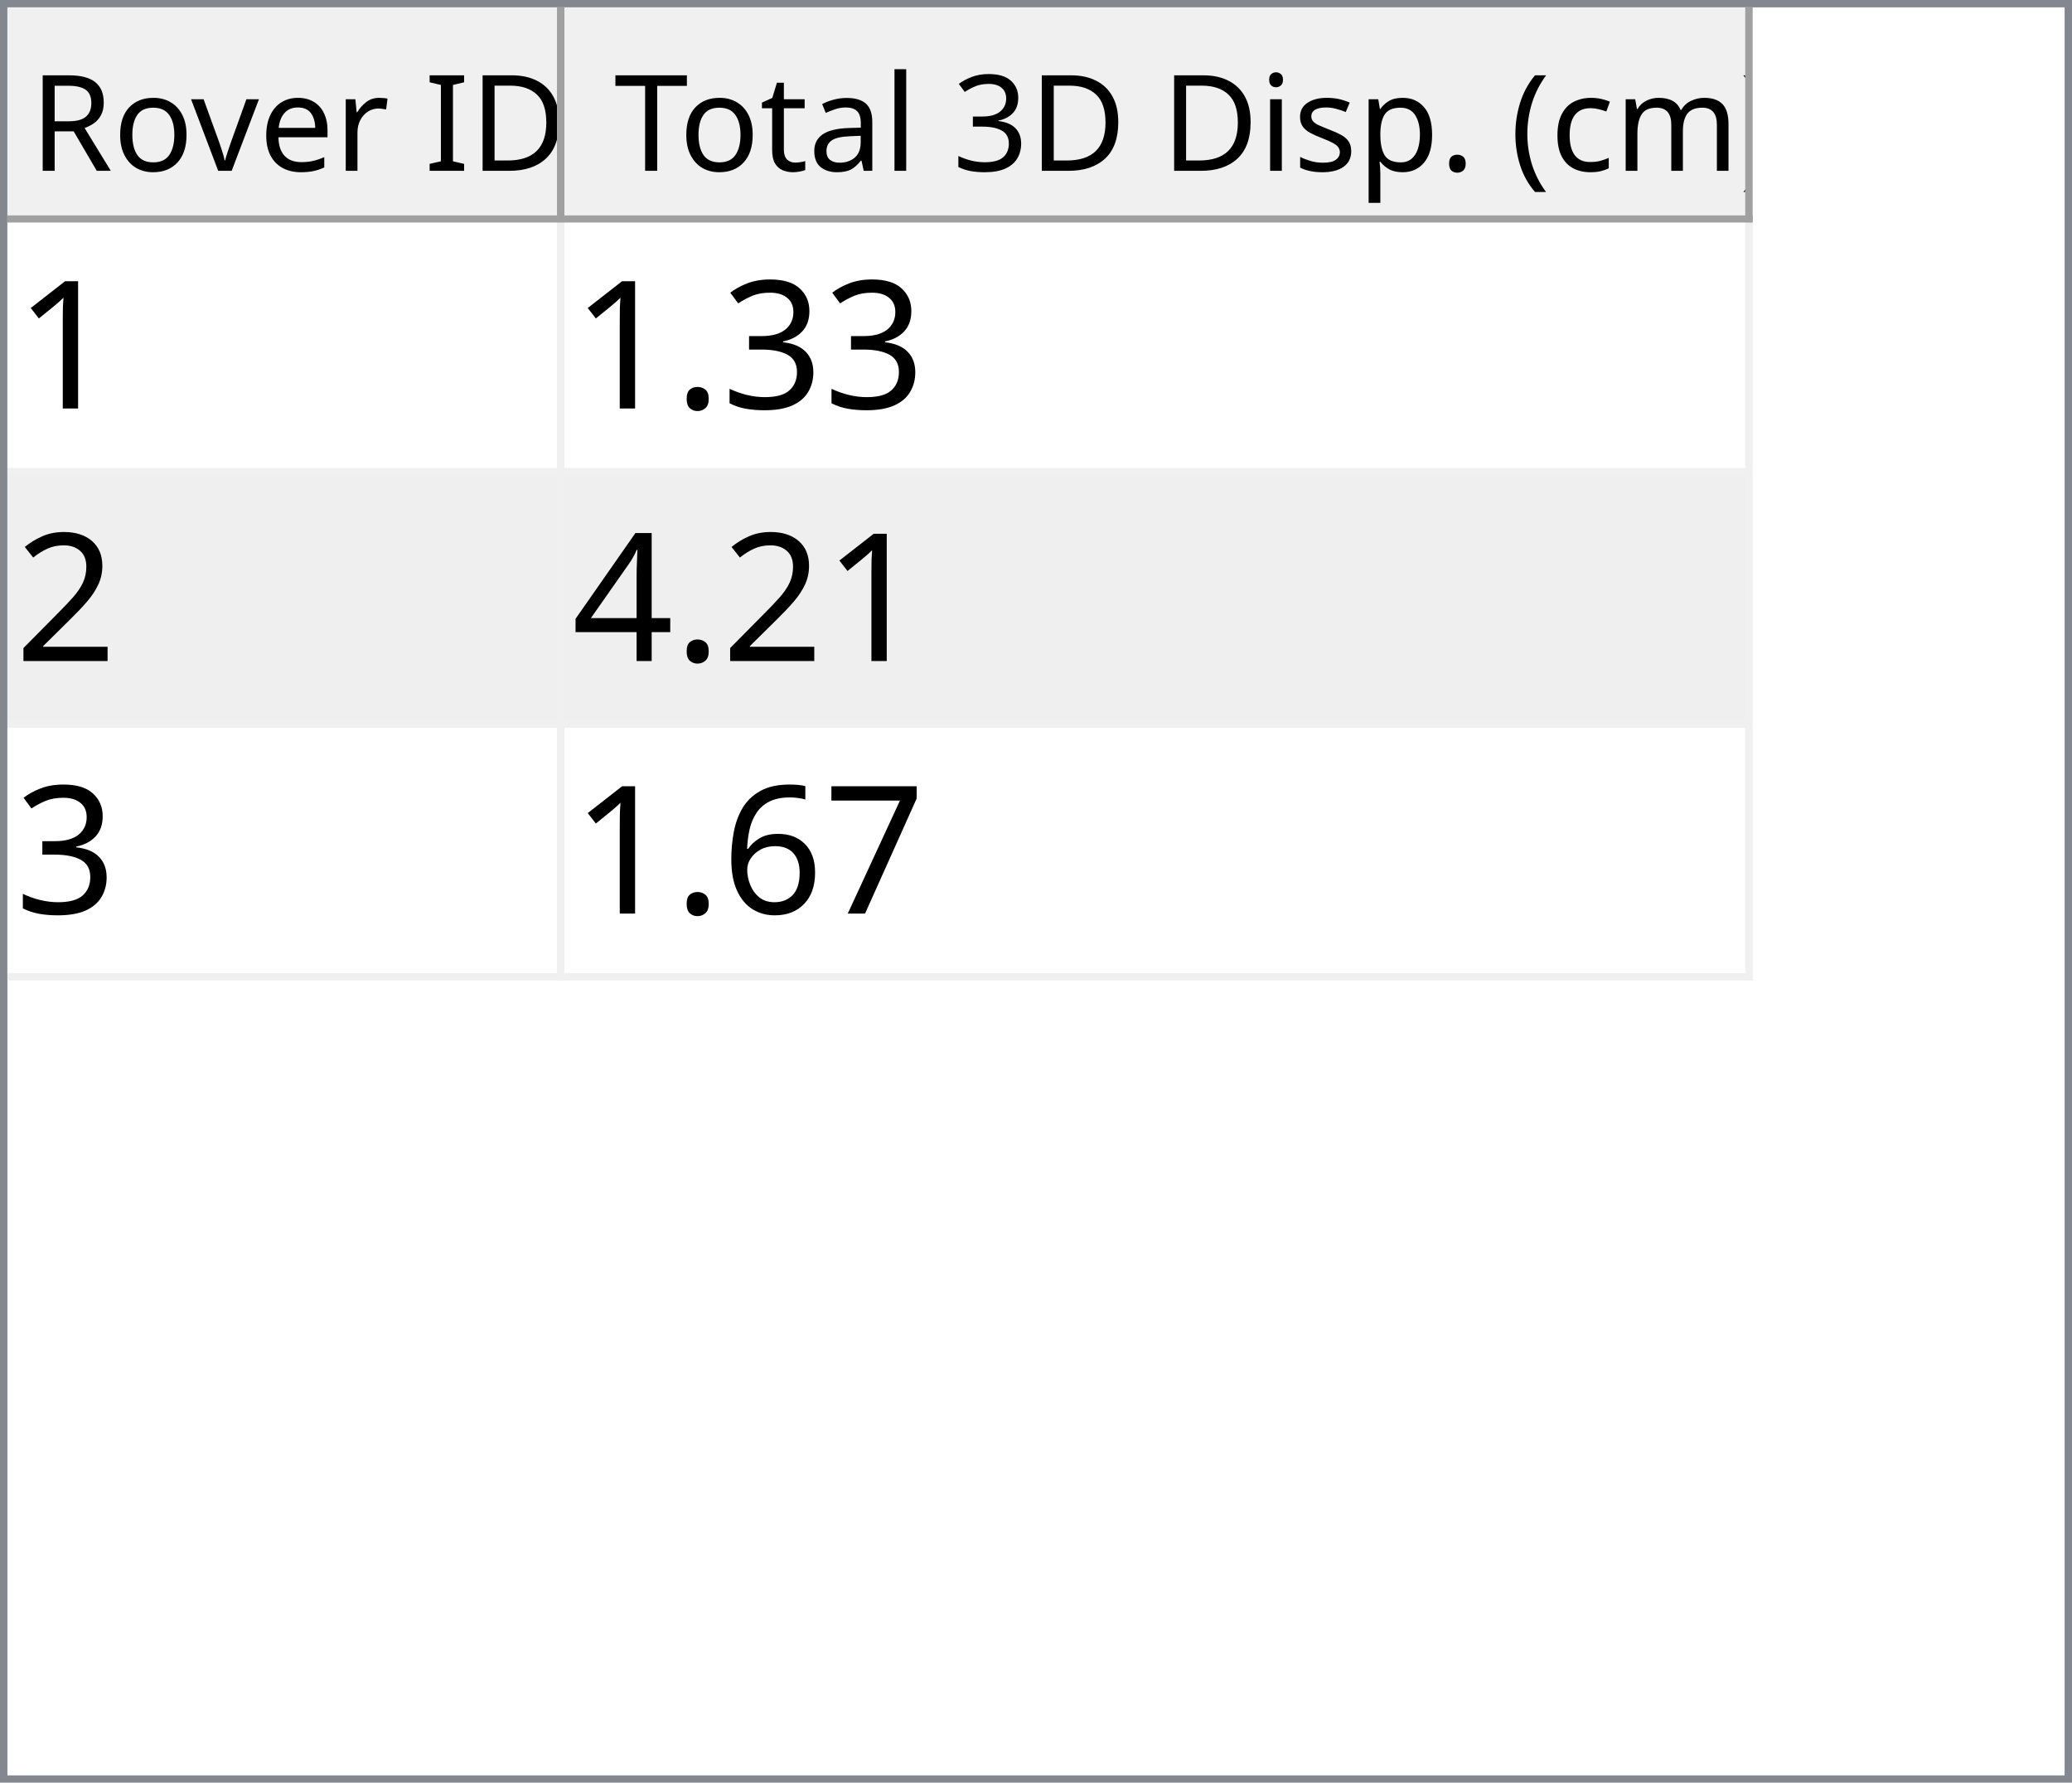
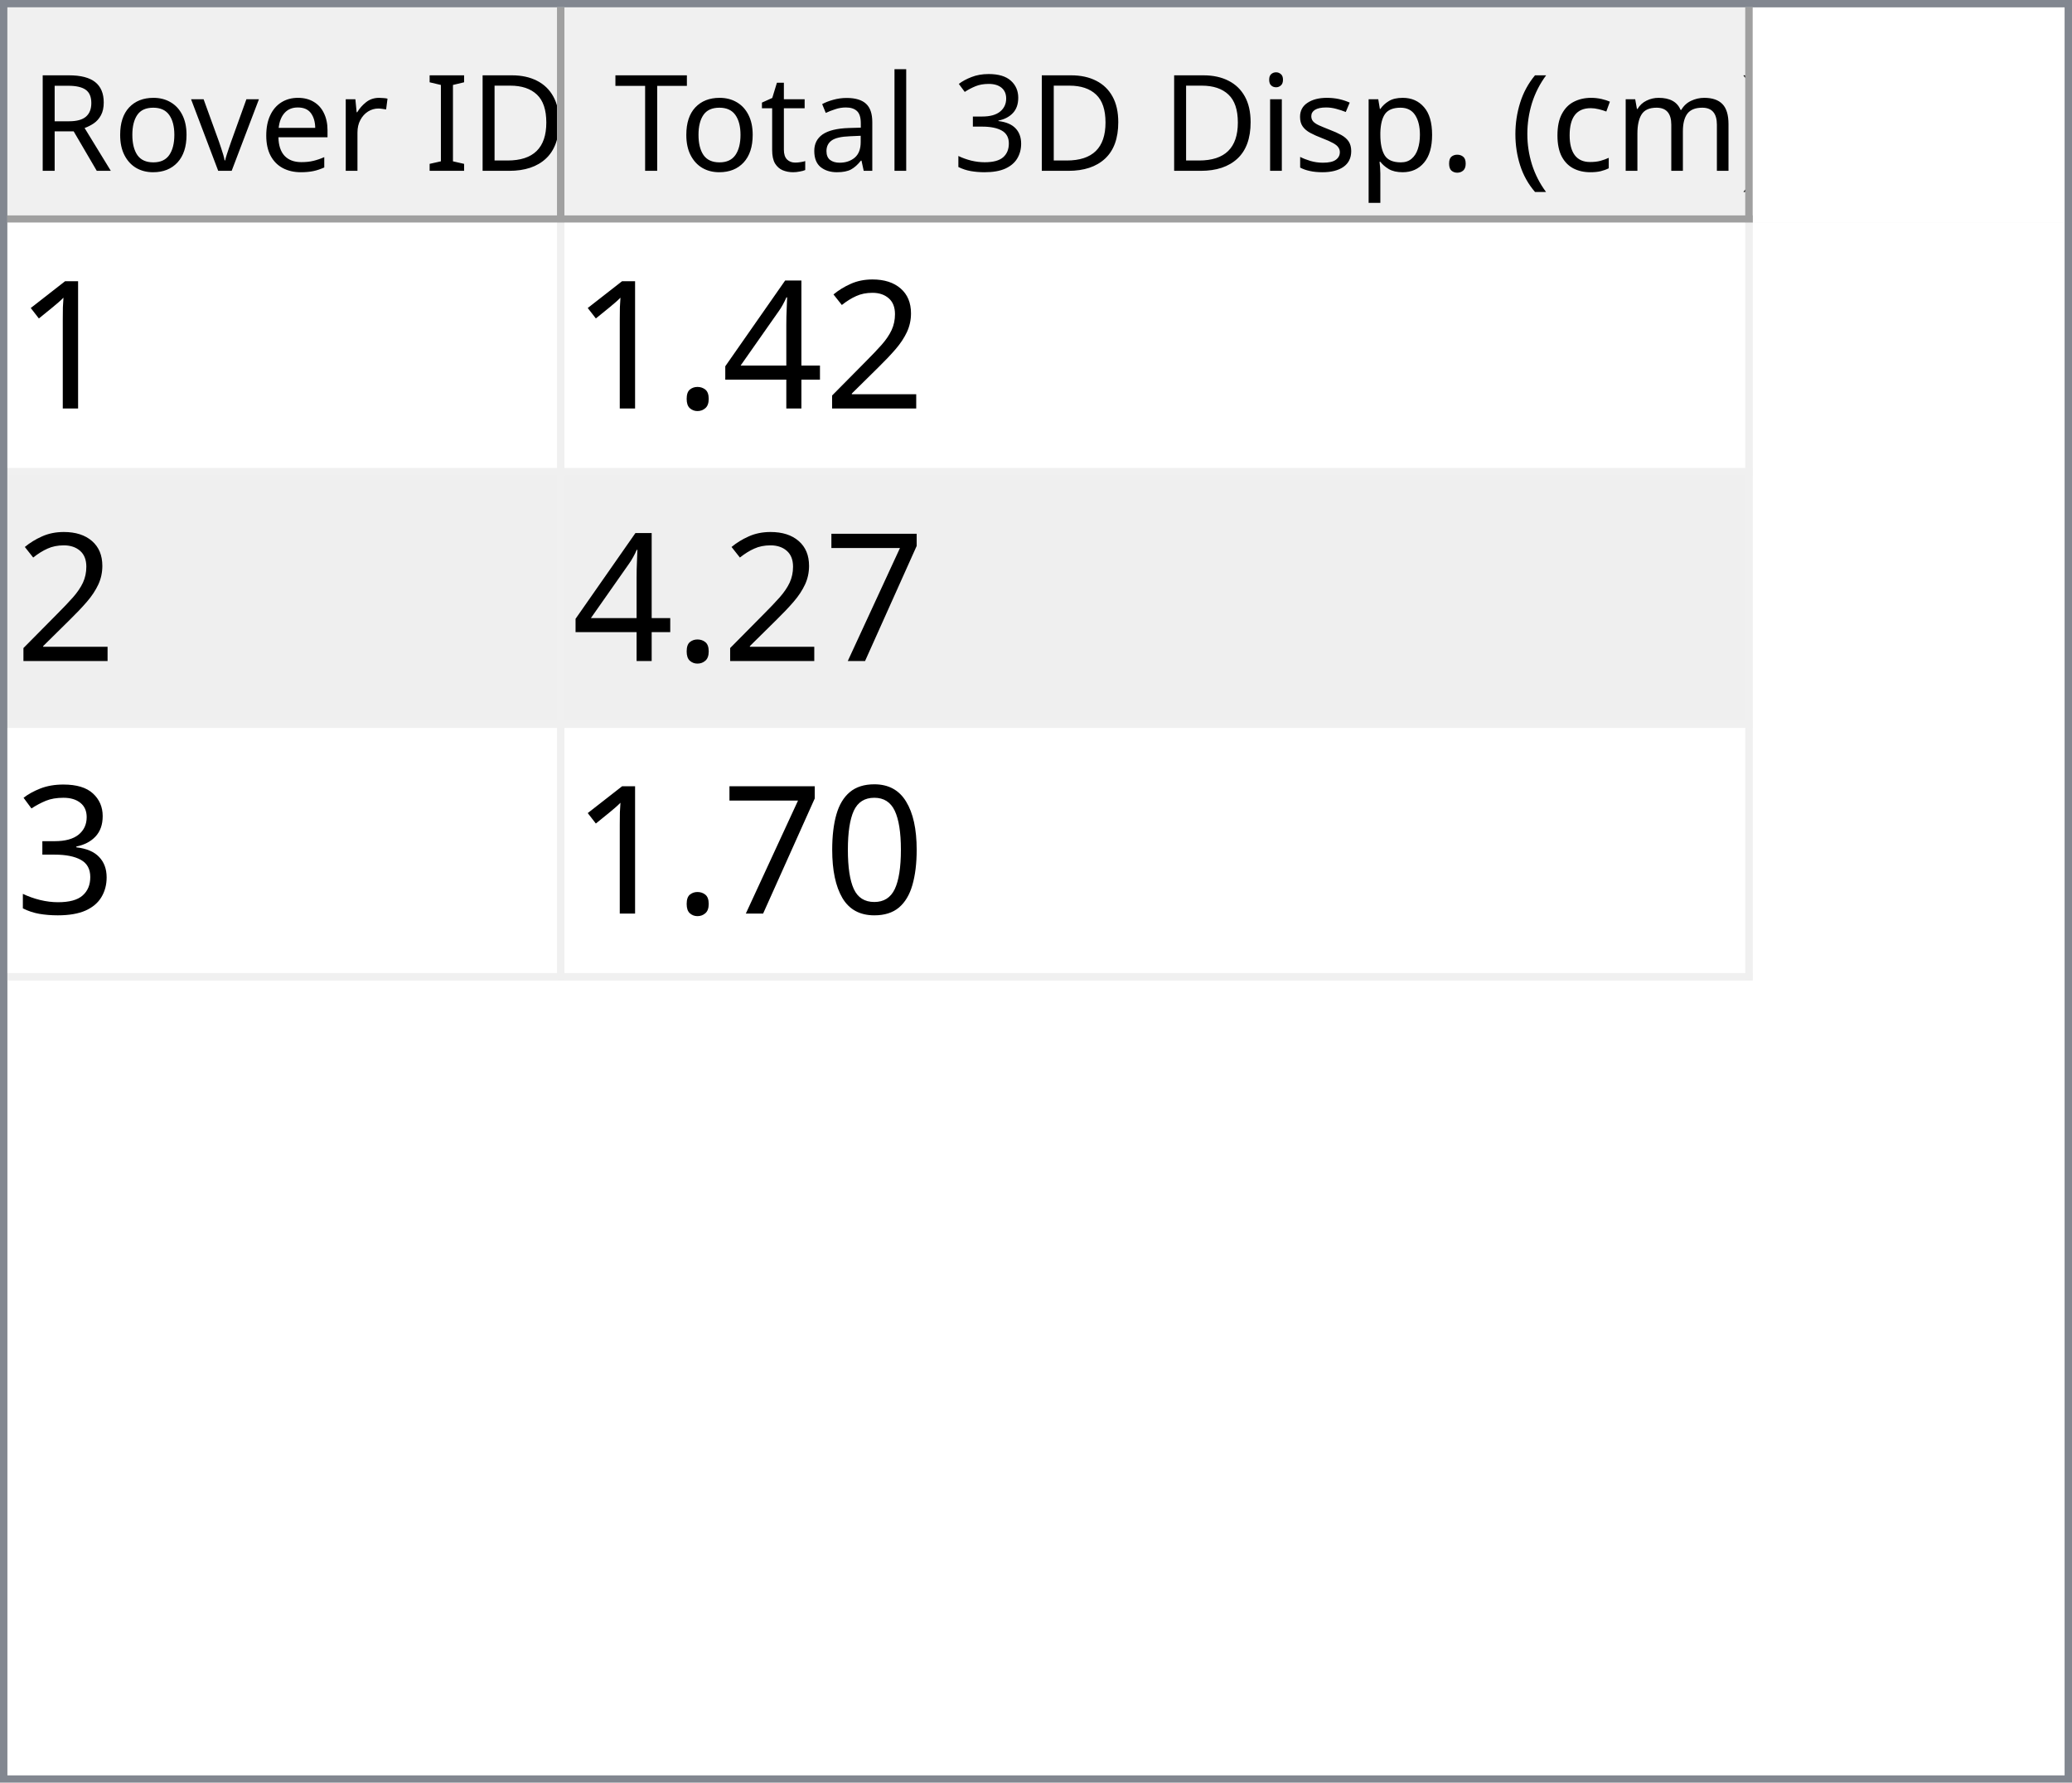
<svg xmlns="http://www.w3.org/2000/svg" style="fill-opacity:1; color-rendering:auto; color-interpolation:auto; text-rendering:auto; stroke:black; stroke-linecap:square; stroke-miterlimit:10; shape-rendering:auto; stroke-opacity:1; fill:black; stroke-dasharray:none; font-weight:normal; stroke-width:1; font-family:'Dialog'; font-style:normal; stroke-linejoin:miter; font-size:12px; stroke-dashoffset:0; image-rendering:auto;" width="279" height="240">
  <defs id="genericDefs" />
  <g>
    <defs id="defs1">
      <clipPath clipPathUnits="userSpaceOnUse" id="clipPath1">
        <path d="M0 0 L279 0 L279 240 L0 240 L0 0 Z" />
      </clipPath>
      <clipPath clipPathUnits="userSpaceOnUse" id="clipPath2">
        <path d="M0 0 L0 240 L279 240 L279 0 Z" />
      </clipPath>
      <clipPath clipPathUnits="userSpaceOnUse" id="clipPath3">
        <path d="M0 0 L0 29 L277 29 L277 0 Z" />
      </clipPath>
      <clipPath clipPathUnits="userSpaceOnUse" id="clipPath4">
        <path d="M0 0 L0 29 L75 29 L75 0 Z" />
      </clipPath>
      <clipPath clipPathUnits="userSpaceOnUse" id="clipPath5">
        <path d="M1 1 L1 28 L74 28 L74 1 Z" />
      </clipPath>
      <clipPath clipPathUnits="userSpaceOnUse" id="clipPath6">
        <path d="M0 0 L0 27 L73 27 L73 0 Z" />
      </clipPath>
      <clipPath clipPathUnits="userSpaceOnUse" id="clipPath7">
        <path d="M-0.5 -0.5 L-0.5 28.5 L74.5 28.5 L74.5 -0.5 Z" />
      </clipPath>
      <clipPath clipPathUnits="userSpaceOnUse" id="clipPath8">
        <path d="M0 0 L0 29 L160 29 L160 0 Z" />
      </clipPath>
      <clipPath clipPathUnits="userSpaceOnUse" id="clipPath9">
        <path d="M1 1 L1 28 L159 28 L159 1 Z" />
      </clipPath>
      <clipPath clipPathUnits="userSpaceOnUse" id="clipPath10">
        <path d="M0 0 L0 27 L158 27 L158 0 Z" />
      </clipPath>
      <clipPath clipPathUnits="userSpaceOnUse" id="clipPath11">
        <path d="M-0.5 -0.5 L-0.5 28.5 L159.5 28.5 L159.5 -0.5 Z" />
      </clipPath>
      <clipPath clipPathUnits="userSpaceOnUse" id="clipPath12">
        <path d="M0 0 L0 209 L277 209 L277 0 Z" />
      </clipPath>
      <clipPath clipPathUnits="userSpaceOnUse" id="clipPath13">
        <path d="M0 0 L0 102 L235 102 L235 0 Z" />
      </clipPath>
      <clipPath clipPathUnits="userSpaceOnUse" id="clipPath14">
        <path d="M-0.5 -0.5 L-0.5 101.5 L234.5 101.5 L234.5 -0.5 Z" />
      </clipPath>
      <clipPath clipPathUnits="userSpaceOnUse" id="clipPath15">
        <path d="M0 0 L0 33 L74 33 L74 0 Z" />
      </clipPath>
      <clipPath clipPathUnits="userSpaceOnUse" id="clipPath16">
        <path d="M0 0 L0 33 L159 33 L159 0 Z" />
      </clipPath>
      <font horiz-adv-x="64.551" id="font1">
        <font-face ascent="107.91" descent="25.098" units-per-em="100" style="font-style:normal; font-family:Segoe UI; font-weight:normal;" />
        <missing-glyph horiz-adv-x="64.551" d="M8.109 0 L8.109 68.266 L56.453 68.266 L56.453 0 L8.109 0 ZM15.328 7.234 L49.219 7.234 L49.219 61.031 L15.328 61.031 L15.328 7.234 Z" />
        <glyph unicode="D" horiz-adv-x="70.117" d="M9.188 0 L9.188 70.016 L28.516 70.016 Q65.531 70.016 65.531 35.891 Q65.531 19.672 55.25 9.836 Q44.969 0 27.734 0 L9.188 0 ZM17.391 62.594 L17.391 7.422 L27.828 7.422 Q41.609 7.422 49.273 14.797 Q56.938 22.172 56.938 35.688 Q56.938 62.594 28.328 62.594 L17.391 62.594 Z" />
        <glyph unicode="I" horiz-adv-x="26.611" d="M17.391 0 L9.188 0 L9.188 70.016 L17.391 70.016 L17.391 0 Z" />
        <glyph unicode=" " horiz-adv-x="27.393" d="" />
        <glyph unicode="r" horiz-adv-x="34.766" d="M34.188 41.891 Q32.078 43.5 28.125 43.5 Q23 43.5 19.555 38.672 Q16.109 33.844 16.109 25.484 L16.109 0 L8.109 0 L8.109 50 L16.109 50 L16.109 39.703 L16.312 39.703 Q18.016 44.969 21.531 47.922 Q25.047 50.875 29.391 50.875 Q32.516 50.875 34.188 50.203 L34.188 41.891 Z" />
        <glyph unicode="e" horiz-adv-x="52.295" d="M48.297 23 L12.984 23 Q13.188 14.656 17.484 10.109 Q21.781 5.562 29.297 5.562 Q37.75 5.562 44.828 11.141 L44.828 3.609 Q38.234 -1.172 27.391 -1.172 Q16.797 -1.172 10.742 5.641 Q4.688 12.453 4.688 24.812 Q4.688 36.469 11.305 43.82 Q17.922 51.172 27.734 51.172 Q37.547 51.172 42.922 44.828 Q48.297 38.484 48.297 27.203 L48.297 23 ZM40.094 29.781 Q40.047 36.719 36.75 40.578 Q33.453 44.438 27.594 44.438 Q21.922 44.438 17.969 40.383 Q14.016 36.328 13.094 29.781 L40.094 29.781 Z" />
        <glyph unicode="v" horiz-adv-x="47.9" d="M47.406 50 L27.484 0 L19.625 0 L0.688 50 L9.469 50 L22.172 13.672 Q23.578 9.672 23.922 6.688 L24.125 6.688 Q24.609 10.453 25.688 13.484 L38.969 50 L47.406 50 Z" />
        <glyph unicode="o" horiz-adv-x="58.594" d="M29 -1.172 Q17.922 -1.172 11.305 5.836 Q4.688 12.844 4.688 24.422 Q4.688 37.016 11.57 44.094 Q18.453 51.172 30.172 51.172 Q41.359 51.172 47.633 44.289 Q53.906 37.406 53.906 25.203 Q53.906 13.234 47.141 6.031 Q40.375 -1.172 29 -1.172 ZM29.594 44.438 Q21.875 44.438 17.383 39.188 Q12.891 33.938 12.891 24.703 Q12.891 15.828 17.43 10.695 Q21.969 5.562 29.594 5.562 Q37.359 5.562 41.531 10.594 Q45.703 15.625 45.703 24.906 Q45.703 34.281 41.531 39.359 Q37.359 44.438 29.594 44.438 Z" />
        <glyph unicode="R" horiz-adv-x="59.814" d="M59.375 0 L49.609 0 L37.891 19.625 Q36.281 22.359 34.766 24.289 Q33.25 26.219 31.664 27.438 Q30.078 28.656 28.25 29.219 Q26.422 29.781 24.125 29.781 L17.391 29.781 L17.391 0 L9.188 0 L9.188 70.016 L30.078 70.016 Q34.672 70.016 38.555 68.867 Q42.438 67.719 45.289 65.375 Q48.141 63.031 49.758 59.547 Q51.375 56.062 51.375 51.375 Q51.375 47.703 50.273 44.656 Q49.172 41.609 47.148 39.211 Q45.125 36.812 42.266 35.133 Q39.406 33.453 35.844 32.516 L35.844 32.328 Q37.594 31.547 38.891 30.547 Q40.188 29.547 41.359 28.18 Q42.531 26.812 43.68 25.078 Q44.828 23.344 46.234 21.047 L59.375 0 ZM17.391 62.594 L17.391 37.203 L28.516 37.203 Q31.594 37.203 34.203 38.133 Q36.812 39.062 38.719 40.797 Q40.625 42.531 41.703 45.047 Q42.781 47.562 42.781 50.688 Q42.781 56.297 39.141 59.445 Q35.5 62.594 28.609 62.594 L17.391 62.594 Z" />
        <glyph unicode=")" horiz-adv-x="30.176" d="M8.297 -15.922 L1.172 -15.922 Q16.406 2.344 16.406 26.812 Q16.406 51.469 1.078 70.016 L8.297 70.016 Q23.531 52.156 23.531 26.703 Q23.531 1.375 8.297 -15.922 Z" />
        <glyph unicode="m" horiz-adv-x="86.133" d="M79.109 0 L71.094 0 L71.094 28.719 Q71.094 37.016 68.531 40.727 Q65.969 44.438 59.906 44.438 Q54.781 44.438 51.195 39.75 Q47.609 35.062 47.609 28.516 L47.609 0 L39.594 0 L39.594 29.688 Q39.594 44.438 28.219 44.438 Q22.953 44.438 19.531 40.016 Q16.109 35.594 16.109 28.516 L16.109 0 L8.109 0 L8.109 50 L16.109 50 L16.109 42.094 L16.312 42.094 Q21.625 51.172 31.844 51.172 Q36.969 51.172 40.773 48.312 Q44.578 45.453 46 40.828 Q51.562 51.172 62.594 51.172 Q79.109 51.172 79.109 30.812 L79.109 0 Z" />
        <glyph unicode="c" horiz-adv-x="46.191" d="M42.188 2.297 Q36.422 -1.172 28.516 -1.172 Q17.828 -1.172 11.258 5.789 Q4.688 12.75 4.688 23.828 Q4.688 36.188 11.766 43.68 Q18.844 51.172 30.672 51.172 Q37.25 51.172 42.281 48.734 L42.281 40.531 Q36.719 44.438 30.375 44.438 Q22.703 44.438 17.797 38.945 Q12.891 33.453 12.891 24.516 Q12.891 15.719 17.508 10.641 Q22.125 5.562 29.891 5.562 Q36.422 5.562 42.188 9.906 L42.188 2.297 Z" />
        <glyph unicode="(" horiz-adv-x="30.176" d="M29.109 -15.922 L21.969 -15.922 Q6.844 1.375 6.844 26.703 Q6.844 52.156 21.969 70.016 L29.203 70.016 Q13.875 51.469 13.875 26.812 Q13.875 2.344 29.109 -15.922 Z" />
        <glyph unicode="." horiz-adv-x="21.68" d="M10.891 -1.078 Q8.641 -1.078 7.055 0.539 Q5.469 2.156 5.469 4.391 Q5.469 6.641 7.055 8.273 Q8.641 9.906 10.891 9.906 Q13.188 9.906 14.797 8.273 Q16.406 6.641 16.406 4.391 Q16.406 2.156 14.797 0.539 Q13.188 -1.078 10.891 -1.078 Z" />
        <glyph unicode="p" horiz-adv-x="58.789" d="M16.312 7.234 L16.109 7.234 L16.109 -23 L8.109 -23 L8.109 50 L16.109 50 L16.109 41.219 L16.312 41.219 Q22.219 51.172 33.594 51.172 Q43.266 51.172 48.688 44.461 Q54.109 37.75 54.109 26.469 Q54.109 13.922 48 6.375 Q41.891 -1.172 31.297 -1.172 Q21.578 -1.172 16.312 7.234 ZM16.109 27.391 L16.109 20.406 Q16.109 14.203 20.141 9.883 Q24.172 5.562 30.375 5.562 Q37.641 5.562 41.773 11.133 Q45.906 16.703 45.906 26.609 Q45.906 34.969 42.047 39.703 Q38.188 44.438 31.594 44.438 Q24.609 44.438 20.359 39.578 Q16.109 34.719 16.109 27.391 Z" />
        <glyph unicode="s" horiz-adv-x="42.432" d="M5.078 1.812 L5.078 10.406 Q11.625 5.562 19.484 5.562 Q30.031 5.562 30.031 12.594 Q30.031 14.594 29.125 15.992 Q28.219 17.391 26.68 18.461 Q25.141 19.531 23.07 20.383 Q21 21.234 18.609 22.172 Q15.281 23.484 12.766 24.828 Q10.25 26.172 8.57 27.859 Q6.891 29.547 6.031 31.695 Q5.172 33.844 5.172 36.719 Q5.172 40.234 6.789 42.945 Q8.406 45.656 11.086 47.484 Q13.766 49.312 17.211 50.242 Q20.656 51.172 24.312 51.172 Q30.812 51.172 35.938 48.922 L35.938 40.828 Q30.422 44.438 23.25 44.438 Q21 44.438 19.195 43.922 Q17.391 43.406 16.094 42.477 Q14.797 41.547 14.086 40.258 Q13.375 38.969 13.375 37.406 Q13.375 35.453 14.086 34.133 Q14.797 32.812 16.164 31.789 Q17.531 30.766 19.484 29.938 Q21.438 29.109 23.922 28.125 Q27.25 26.859 29.883 25.516 Q32.516 24.172 34.375 22.484 Q36.234 20.797 37.234 18.602 Q38.234 16.406 38.234 13.375 Q38.234 9.672 36.602 6.938 Q34.969 4.203 32.234 2.398 Q29.5 0.594 25.93 -0.289 Q22.359 -1.172 18.453 -1.172 Q10.75 -1.172 5.078 1.812 Z" />
        <glyph unicode="i" horiz-adv-x="24.219" d="M12.203 62.703 Q10.062 62.703 8.547 64.164 Q7.031 65.625 7.031 67.875 Q7.031 70.125 8.547 71.609 Q10.062 73.094 12.203 73.094 Q14.406 73.094 15.945 71.609 Q17.484 70.125 17.484 67.875 Q17.484 65.719 15.945 64.211 Q14.406 62.703 12.203 62.703 ZM16.109 0 L8.109 0 L8.109 50 L16.109 50 L16.109 0 Z" />
        <glyph unicode="3" horiz-adv-x="53.906" d="M46.531 19.828 Q46.531 15.094 44.75 11.211 Q42.969 7.328 39.719 4.57 Q36.469 1.812 31.93 0.297 Q27.391 -1.219 21.922 -1.219 Q11.922 -1.219 6 2.594 L6 11.188 Q13.094 5.609 22.219 5.609 Q25.875 5.609 28.828 6.539 Q31.781 7.469 33.906 9.227 Q36.031 10.984 37.18 13.477 Q38.328 15.969 38.328 19.094 Q38.328 32.812 18.797 32.812 L12.984 32.812 L12.984 39.594 L18.5 39.594 Q35.797 39.594 35.797 52.484 Q35.797 64.406 22.609 64.406 Q15.188 64.406 8.688 59.422 L8.688 67.188 Q15.375 71.188 24.609 71.188 Q29 71.188 32.57 69.969 Q36.141 68.75 38.68 66.555 Q41.219 64.359 42.609 61.281 Q44 58.203 44 54.5 Q44 40.672 30.031 36.719 L30.031 36.531 Q33.594 36.141 36.625 34.797 Q39.656 33.453 41.852 31.305 Q44.047 29.156 45.289 26.25 Q46.531 23.344 46.531 19.828 Z" />
        <glyph unicode="l" horiz-adv-x="24.219" d="M16.109 0 L8.109 0 L8.109 74.031 L16.109 74.031 L16.109 0 Z" />
        <glyph unicode="a" horiz-adv-x="50.879" d="M43.891 0 L35.891 0 L35.891 7.812 L35.688 7.812 Q30.469 -1.172 20.312 -1.172 Q12.844 -1.172 8.617 2.781 Q4.391 6.734 4.391 13.281 Q4.391 27.297 20.906 29.594 L35.891 31.688 Q35.891 44.438 25.594 44.438 Q16.547 44.438 9.281 38.281 L9.281 46.484 Q16.656 51.172 26.266 51.172 Q43.891 51.172 43.891 32.516 L43.891 0 ZM35.891 25.297 L23.828 23.641 Q18.266 22.859 15.43 20.875 Q12.594 18.891 12.594 13.875 Q12.594 10.203 15.211 7.883 Q17.828 5.562 22.172 5.562 Q28.125 5.562 32.008 9.742 Q35.891 13.922 35.891 20.312 L35.891 25.297 Z" />
        <glyph unicode="t" horiz-adv-x="33.887" d="M31.297 0.484 Q28.469 -1.078 23.828 -1.078 Q10.688 -1.078 10.688 13.578 L10.688 43.172 L2.094 43.172 L2.094 50 L10.688 50 L10.688 62.203 L18.703 64.797 L18.703 50 L31.297 50 L31.297 43.172 L18.703 43.172 L18.703 14.984 Q18.703 9.969 20.414 7.82 Q22.125 5.672 26.078 5.672 Q29.109 5.672 31.297 7.328 L31.297 0.484 Z" />
        <glyph unicode="T" horiz-adv-x="52.393" d="M50.594 62.594 L30.375 62.594 L30.375 0 L22.172 0 L22.172 62.594 L2 62.594 L2 70.016 L50.594 70.016 L50.594 62.594 Z" />
      </font>
      <font horiz-adv-x="75.0" id="font2">
        <font-face ascent="100.537" descent="21.973" units-per-em="100" style="font-style:normal; font-family:sans-serif; font-weight:normal;" />
        <missing-glyph horiz-adv-x="75.0" d="M12.5 0 L12.5 62.5 L62.5 62.5 L62.5 0 L12.5 0 ZM14.062 1.562 L60.938 1.562 L60.938 60.938 L14.062 60.938 L14.062 1.562 Z" />
        <glyph unicode="1" horiz-adv-x="55.615" d="M37.25 0 L28.469 0 L28.469 56 Q25.297 52.984 20.141 49.953 Q14.984 46.922 10.891 45.406 L10.891 53.906 Q18.266 57.375 23.781 62.305 Q29.297 67.234 31.594 71.875 L37.25 71.875 L37.25 0 Z" />
-         <glyph unicode="3" horiz-adv-x="55.615" d="M4.203 18.891 L12.984 20.062 Q14.5 12.594 18.141 9.297 Q21.781 6 27 6 Q33.203 6 37.477 10.297 Q41.75 14.594 41.75 20.953 Q41.75 27 37.797 30.93 Q33.844 34.859 27.734 34.859 Q25.25 34.859 21.531 33.891 L22.516 41.609 Q23.391 41.5 23.922 41.5 Q29.547 41.5 34.039 44.43 Q38.531 47.359 38.531 53.469 Q38.531 58.297 35.258 61.477 Q31.984 64.656 26.812 64.656 Q21.688 64.656 18.266 61.43 Q14.844 58.203 13.875 51.766 L5.078 53.328 Q6.688 62.156 12.398 67.016 Q18.109 71.875 26.609 71.875 Q32.469 71.875 37.398 69.359 Q42.328 66.844 44.945 62.5 Q47.562 58.156 47.562 53.266 Q47.562 48.641 45.07 44.828 Q42.578 41.016 37.703 38.766 Q44.047 37.312 47.562 32.695 Q51.078 28.078 51.078 21.141 Q51.078 11.766 44.242 5.25 Q37.406 -1.266 26.953 -1.266 Q17.531 -1.266 11.305 4.352 Q5.078 9.969 4.203 18.891 Z" />
-         <glyph unicode="." horiz-adv-x="27.783" d="M9.078 0 L9.078 10.016 L19.094 10.016 L19.094 0 L9.078 0 Z" />
        <glyph unicode="2" horiz-adv-x="55.615" d="M50.344 8.453 L50.344 0 L3.031 0 Q2.938 3.172 4.047 6.109 Q5.859 10.938 9.836 15.625 Q13.812 20.312 21.344 26.469 Q33.016 36.031 37.117 41.625 Q41.219 47.219 41.219 52.203 Q41.219 57.422 37.477 61.008 Q33.734 64.594 27.734 64.594 Q21.391 64.594 17.578 60.789 Q13.766 56.984 13.719 50.25 L4.688 51.172 Q5.609 61.281 11.664 66.578 Q17.719 71.875 27.938 71.875 Q38.234 71.875 44.242 66.164 Q50.25 60.453 50.25 52 Q50.25 47.703 48.492 43.555 Q46.734 39.406 42.656 34.812 Q38.578 30.219 29.109 22.219 Q21.188 15.578 18.945 13.211 Q16.703 10.844 15.234 8.453 L50.344 8.453 Z" />
        <glyph unicode="4" horiz-adv-x="55.615" d="M32.328 0 L32.328 17.141 L1.266 17.141 L1.266 25.203 L33.938 71.578 L41.109 71.578 L41.109 25.203 L50.781 25.203 L50.781 17.141 L41.109 17.141 L41.109 0 L32.328 0 ZM32.328 25.203 L32.328 57.469 L9.906 25.203 L32.328 25.203 Z" />
+         <glyph unicode="." horiz-adv-x="27.783" d="M9.078 0 L9.078 10.016 L19.094 10.016 L19.094 0 L9.078 0 Z" />
        <glyph unicode="7" horiz-adv-x="55.615" d="M4.734 62.203 L4.734 70.656 L51.078 70.656 L51.078 63.812 Q44.234 56.547 37.523 44.484 Q30.812 32.422 27.156 19.672 Q24.516 10.688 23.781 0 L14.75 0 Q14.891 8.453 18.062 20.414 Q21.234 32.375 27.172 43.484 Q33.109 54.594 39.797 62.203 L4.734 62.203 Z" />
-         <glyph unicode="6" horiz-adv-x="55.615" d="M49.75 54.047 L41.016 53.375 Q39.844 58.547 37.703 60.891 Q34.125 64.656 28.906 64.656 Q24.703 64.656 21.531 62.312 Q17.391 59.281 14.992 53.469 Q12.594 47.656 12.5 36.922 Q15.672 41.75 20.266 44.094 Q24.859 46.438 29.891 46.438 Q38.672 46.438 44.852 39.969 Q51.031 33.5 51.031 23.25 Q51.031 16.5 48.125 10.719 Q45.219 4.938 40.141 1.859 Q35.062 -1.219 28.609 -1.219 Q17.625 -1.219 10.695 6.859 Q3.766 14.938 3.766 33.5 Q3.766 54.25 11.422 63.672 Q18.109 71.875 29.438 71.875 Q37.891 71.875 43.289 67.141 Q48.688 62.406 49.75 54.047 ZM13.875 23.188 Q13.875 18.656 15.797 14.508 Q17.719 10.359 21.188 8.18 Q24.656 6 28.469 6 Q34.031 6 38.039 10.492 Q42.047 14.984 42.047 22.703 Q42.047 30.125 38.086 34.398 Q34.125 38.672 28.125 38.672 Q22.172 38.672 18.023 34.398 Q13.875 30.125 13.875 23.188 Z" />
+         <glyph unicode="3" horiz-adv-x="55.615" d="M4.203 18.891 L12.984 20.062 Q14.5 12.594 18.141 9.297 Q21.781 6 27 6 Q33.203 6 37.477 10.297 Q41.75 14.594 41.75 20.953 Q41.75 27 37.797 30.93 Q33.844 34.859 27.734 34.859 Q25.25 34.859 21.531 33.891 L22.516 41.609 Q23.391 41.5 23.922 41.5 Q29.547 41.5 34.039 44.43 Q38.531 47.359 38.531 53.469 Q38.531 58.297 35.258 61.477 Q31.984 64.656 26.812 64.656 Q21.688 64.656 18.266 61.43 Q14.844 58.203 13.875 51.766 L5.078 53.328 Q6.688 62.156 12.398 67.016 Q18.109 71.875 26.609 71.875 Q32.469 71.875 37.398 69.359 Q42.328 66.844 44.945 62.5 Q47.562 58.156 47.562 53.266 Q47.562 48.641 45.07 44.828 Q42.578 41.016 37.703 38.766 Q44.047 37.312 47.562 32.695 Q51.078 28.078 51.078 21.141 Q51.078 11.766 44.242 5.25 Q37.406 -1.266 26.953 -1.266 Q17.531 -1.266 11.305 4.352 Q5.078 9.969 4.203 18.891 Z" />
+         <glyph unicode="0" horiz-adv-x="55.615" d="M4.156 35.297 Q4.156 48 6.766 55.742 Q9.375 63.484 14.523 67.68 Q19.672 71.875 27.484 71.875 Q33.25 71.875 37.594 69.555 Q41.938 67.234 44.773 62.867 Q47.609 58.5 49.219 52.227 Q50.828 45.953 50.828 35.297 Q50.828 22.703 48.242 14.969 Q45.656 7.234 40.508 3.008 Q35.359 -1.219 27.484 -1.219 Q17.141 -1.219 11.234 6.203 Q4.156 15.141 4.156 35.297 ZM13.188 35.297 Q13.188 17.672 17.312 11.836 Q21.438 6 27.484 6 Q33.547 6 37.672 11.859 Q41.797 17.719 41.797 35.297 Q41.797 52.984 37.672 58.789 Q33.547 64.594 27.391 64.594 Q21.344 64.594 17.719 59.469 Q13.188 52.938 13.188 35.297 Z" />
      </font>
    </defs>
    <g style="fill:white; stroke:white;">
      <rect x="0" y="0" width="279" style="clip-path:url(#clipPath1); stroke:none;" height="240" />
    </g>
    <g style="fill:white; text-rendering:optimizeSpeed; color-rendering:optimizeSpeed; image-rendering:optimizeSpeed; shape-rendering:crispEdges; stroke:white; color-interpolation:sRGB;">
      <rect x="0" width="279" height="240" y="0" style="stroke:none;" />
      <path style="stroke:none;" d="M0 240 L279 240 L279 0 L0 0 Z" />
    </g>
    <g style="fill:rgb(240,240,240); font-size:18px; font-family:'Segoe UI'; stroke:rgb(240,240,240);">
      <rect x="0" y="0" width="279" style="clip-path:url(#clipPath2); stroke:none;" height="240" />
    </g>
    <g style="fill:rgb(130,135,144); font-size:18px; font-family:'Segoe UI'; stroke:rgb(130,135,144);">
      <path d="M0 0 L279 0 L279 240 L0 240 L0 0 ZM1 1 L278 1 L278 239 L1 239 L1 1 Z" style="fill-rule:evenodd; clip-path:url(#clipPath2); stroke:none;" />
    </g>
    <g style="fill:white; font-size:18px; font-family:'Segoe UI'; stroke:white;" transform="translate(1,1)">
      <rect x="0" y="0" width="277" style="clip-path:url(#clipPath3); stroke:none;" height="29" />
    </g>
    <g style="fill:rgb(240,240,240); font-size:18px; font-family:'Segoe UI'; stroke:rgb(240,240,240);" transform="translate(1,1)">
      <rect x="0" y="0" width="75" style="clip-path:url(#clipPath4); stroke:none;" height="29" />
    </g>
    <g style="font-family:'Segoe UI'; font-size:18px;" transform="translate(2,2)">
      <text x="2" xml:space="preserve" y="21" style="clip-path:url(#clipPath6); stroke:none;">Rover ID</text>
    </g>
    <g transform="translate(1.5,1.5)" style="fill:rgb(160,160,160); font-size:18px; font-family:'Segoe UI'; stroke:rgb(160,160,160); stroke-linejoin:bevel;">
      <line x1="74" x2="74" y1="0" style="fill:none; clip-path:url(#clipPath7);" y2="28" />
    </g>
    <g transform="matrix(1,0,0,1,1,1) translate(0.5,0.5)" style="fill:rgb(160,160,160); font-size:18px; font-family:'Segoe UI'; stroke:rgb(160,160,160); stroke-linejoin:bevel;">
      <line x1="0" x2="74" y1="28" style="fill:none; clip-path:url(#clipPath7);" y2="28" />
    </g>
    <g style="fill:rgb(240,240,240); font-size:18px; font-family:'Segoe UI'; stroke:rgb(240,240,240);" transform="translate(76,1)">
      <rect x="0" y="0" width="160" style="clip-path:url(#clipPath8); stroke:none;" height="29" />
    </g>
    <g style="font-family:'Segoe UI'; font-size:18px;" transform="translate(77,2)">
      <text x="1" xml:space="preserve" y="21" style="clip-path:url(#clipPath10); stroke:none;"> Total 3D Disp. (cm)</text>
    </g>
    <g transform="translate(76.5,1.5)" style="fill:rgb(160,160,160); font-size:18px; font-family:'Segoe UI'; stroke:rgb(160,160,160); stroke-linejoin:bevel;">
      <line x1="159" x2="159" y1="0" style="fill:none; clip-path:url(#clipPath11);" y2="28" />
    </g>
    <g transform="matrix(1,0,0,1,76,1) translate(0.5,0.5)" style="fill:rgb(160,160,160); font-size:18px; font-family:'Segoe UI'; stroke:rgb(160,160,160); stroke-linejoin:bevel;">
      <line x1="0" x2="159" y1="28" style="fill:none; clip-path:url(#clipPath11);" y2="28" />
    </g>
    <g style="fill:white; font-size:18px; font-family:'Segoe UI'; stroke:white;" transform="translate(1,30)">
      <rect x="0" y="0" width="277" style="clip-path:url(#clipPath12); stroke:none;" height="209" />
    </g>
    <g style="fill:rgb(240,240,240); font-size:24px; font-family:sans-serif; stroke:rgb(240,240,240);" transform="translate(1,30)">
      <rect x="0" y="0" width="235" style="clip-path:url(#clipPath13); stroke:none;" height="102" />
      <line transform="translate(0.5,0.5)" x1="0" x2="234" y1="33" style="clip-path:url(#clipPath14); fill:none; stroke-linejoin:bevel;" y2="33" />
    </g>
    <g transform="matrix(1,0,0,1,1,30) translate(0.5,0.5)" style="fill:rgb(240,240,240); font-size:24px; font-family:sans-serif; stroke:rgb(240,240,240); stroke-linejoin:bevel;">
      <line x1="0" x2="234" y1="67" style="fill:none; clip-path:url(#clipPath14);" y2="67" />
    </g>
    <g transform="matrix(1,0,0,1,1,30) translate(0.5,0.5)" style="fill:rgb(240,240,240); font-size:24px; font-family:sans-serif; stroke:rgb(240,240,240); stroke-linejoin:bevel;">
      <line x1="0" x2="234" y1="101" style="fill:none; clip-path:url(#clipPath14);" y2="101" />
    </g>
    <g transform="matrix(1,0,0,1,1,30) translate(0.5,0.5)" style="fill:rgb(240,240,240); font-size:24px; font-family:sans-serif; stroke:rgb(240,240,240); stroke-linejoin:bevel;">
      <line x1="74" x2="74" y1="0" style="fill:none; clip-path:url(#clipPath14);" y2="101" />
    </g>
    <g transform="matrix(1,0,0,1,1,30) translate(0.5,0.5)" style="fill:rgb(240,240,240); font-size:24px; font-family:sans-serif; stroke:rgb(240,240,240); stroke-linejoin:bevel;">
      <line x1="234" x2="234" y1="0" style="fill:none; clip-path:url(#clipPath14);" y2="101" />
    </g>
    <g style="fill:white; font-size:24px; font-family:sans-serif; stroke:white;" transform="matrix(1,0,0,1,1,30)">
      <rect x="0" y="0" width="74" style="clip-path:url(#clipPath15); stroke:none;" height="33" />
      <text x="1" y="25" style="fill:black; clip-path:url(#clipPath15); stroke:none;" xml:space="preserve">1</text>
    </g>
    <g style="fill:white; font-size:24px; font-family:sans-serif; stroke:white;" transform="matrix(1,0,0,1,1,30) translate(75,0)">
      <rect x="0" y="0" width="159" style="clip-path:url(#clipPath16); stroke:none;" height="33" />
-       <text x="1" y="25" style="fill:black; clip-path:url(#clipPath16); stroke:none;" xml:space="preserve">1.33</text>
+       <text x="1" y="25" style="fill:black; clip-path:url(#clipPath16); stroke:none;" xml:space="preserve">1.42</text>
    </g>
    <g style="fill:rgb(239,239,239); font-size:24px; font-family:sans-serif; stroke:rgb(239,239,239);" transform="matrix(1,0,0,1,1,30) translate(0,34)">
      <rect x="0" y="0" width="74" style="clip-path:url(#clipPath15); stroke:none;" height="33" />
      <text x="1" y="25" style="fill:black; clip-path:url(#clipPath15); stroke:none;" xml:space="preserve">2</text>
    </g>
    <g style="fill:rgb(239,239,239); font-size:24px; font-family:sans-serif; stroke:rgb(239,239,239);" transform="matrix(1,0,0,1,1,30) translate(75,34)">
      <rect x="0" y="0" width="159" style="clip-path:url(#clipPath16); stroke:none;" height="33" />
-       <text x="1" y="25" style="fill:black; clip-path:url(#clipPath16); stroke:none;" xml:space="preserve">4.21</text>
+       <text x="1" y="25" style="fill:black; clip-path:url(#clipPath16); stroke:none;" xml:space="preserve">4.27</text>
    </g>
    <g style="fill:white; font-size:24px; font-family:sans-serif; stroke:white;" transform="matrix(1,0,0,1,1,30) translate(0,68)">
      <rect x="0" y="0" width="74" style="clip-path:url(#clipPath15); stroke:none;" height="33" />
      <text x="1" y="25" style="fill:black; clip-path:url(#clipPath15); stroke:none;" xml:space="preserve">3</text>
    </g>
    <g style="fill:white; font-size:24px; font-family:sans-serif; stroke:white;" transform="matrix(1,0,0,1,1,30) translate(75,68)">
      <rect x="0" y="0" width="159" style="clip-path:url(#clipPath16); stroke:none;" height="33" />
-       <text x="1" y="25" style="fill:black; clip-path:url(#clipPath16); stroke:none;" xml:space="preserve">1.67</text>
+       <text x="1" y="25" style="fill:black; clip-path:url(#clipPath16); stroke:none;" xml:space="preserve">1.70</text>
    </g>
  </g>
</svg>
